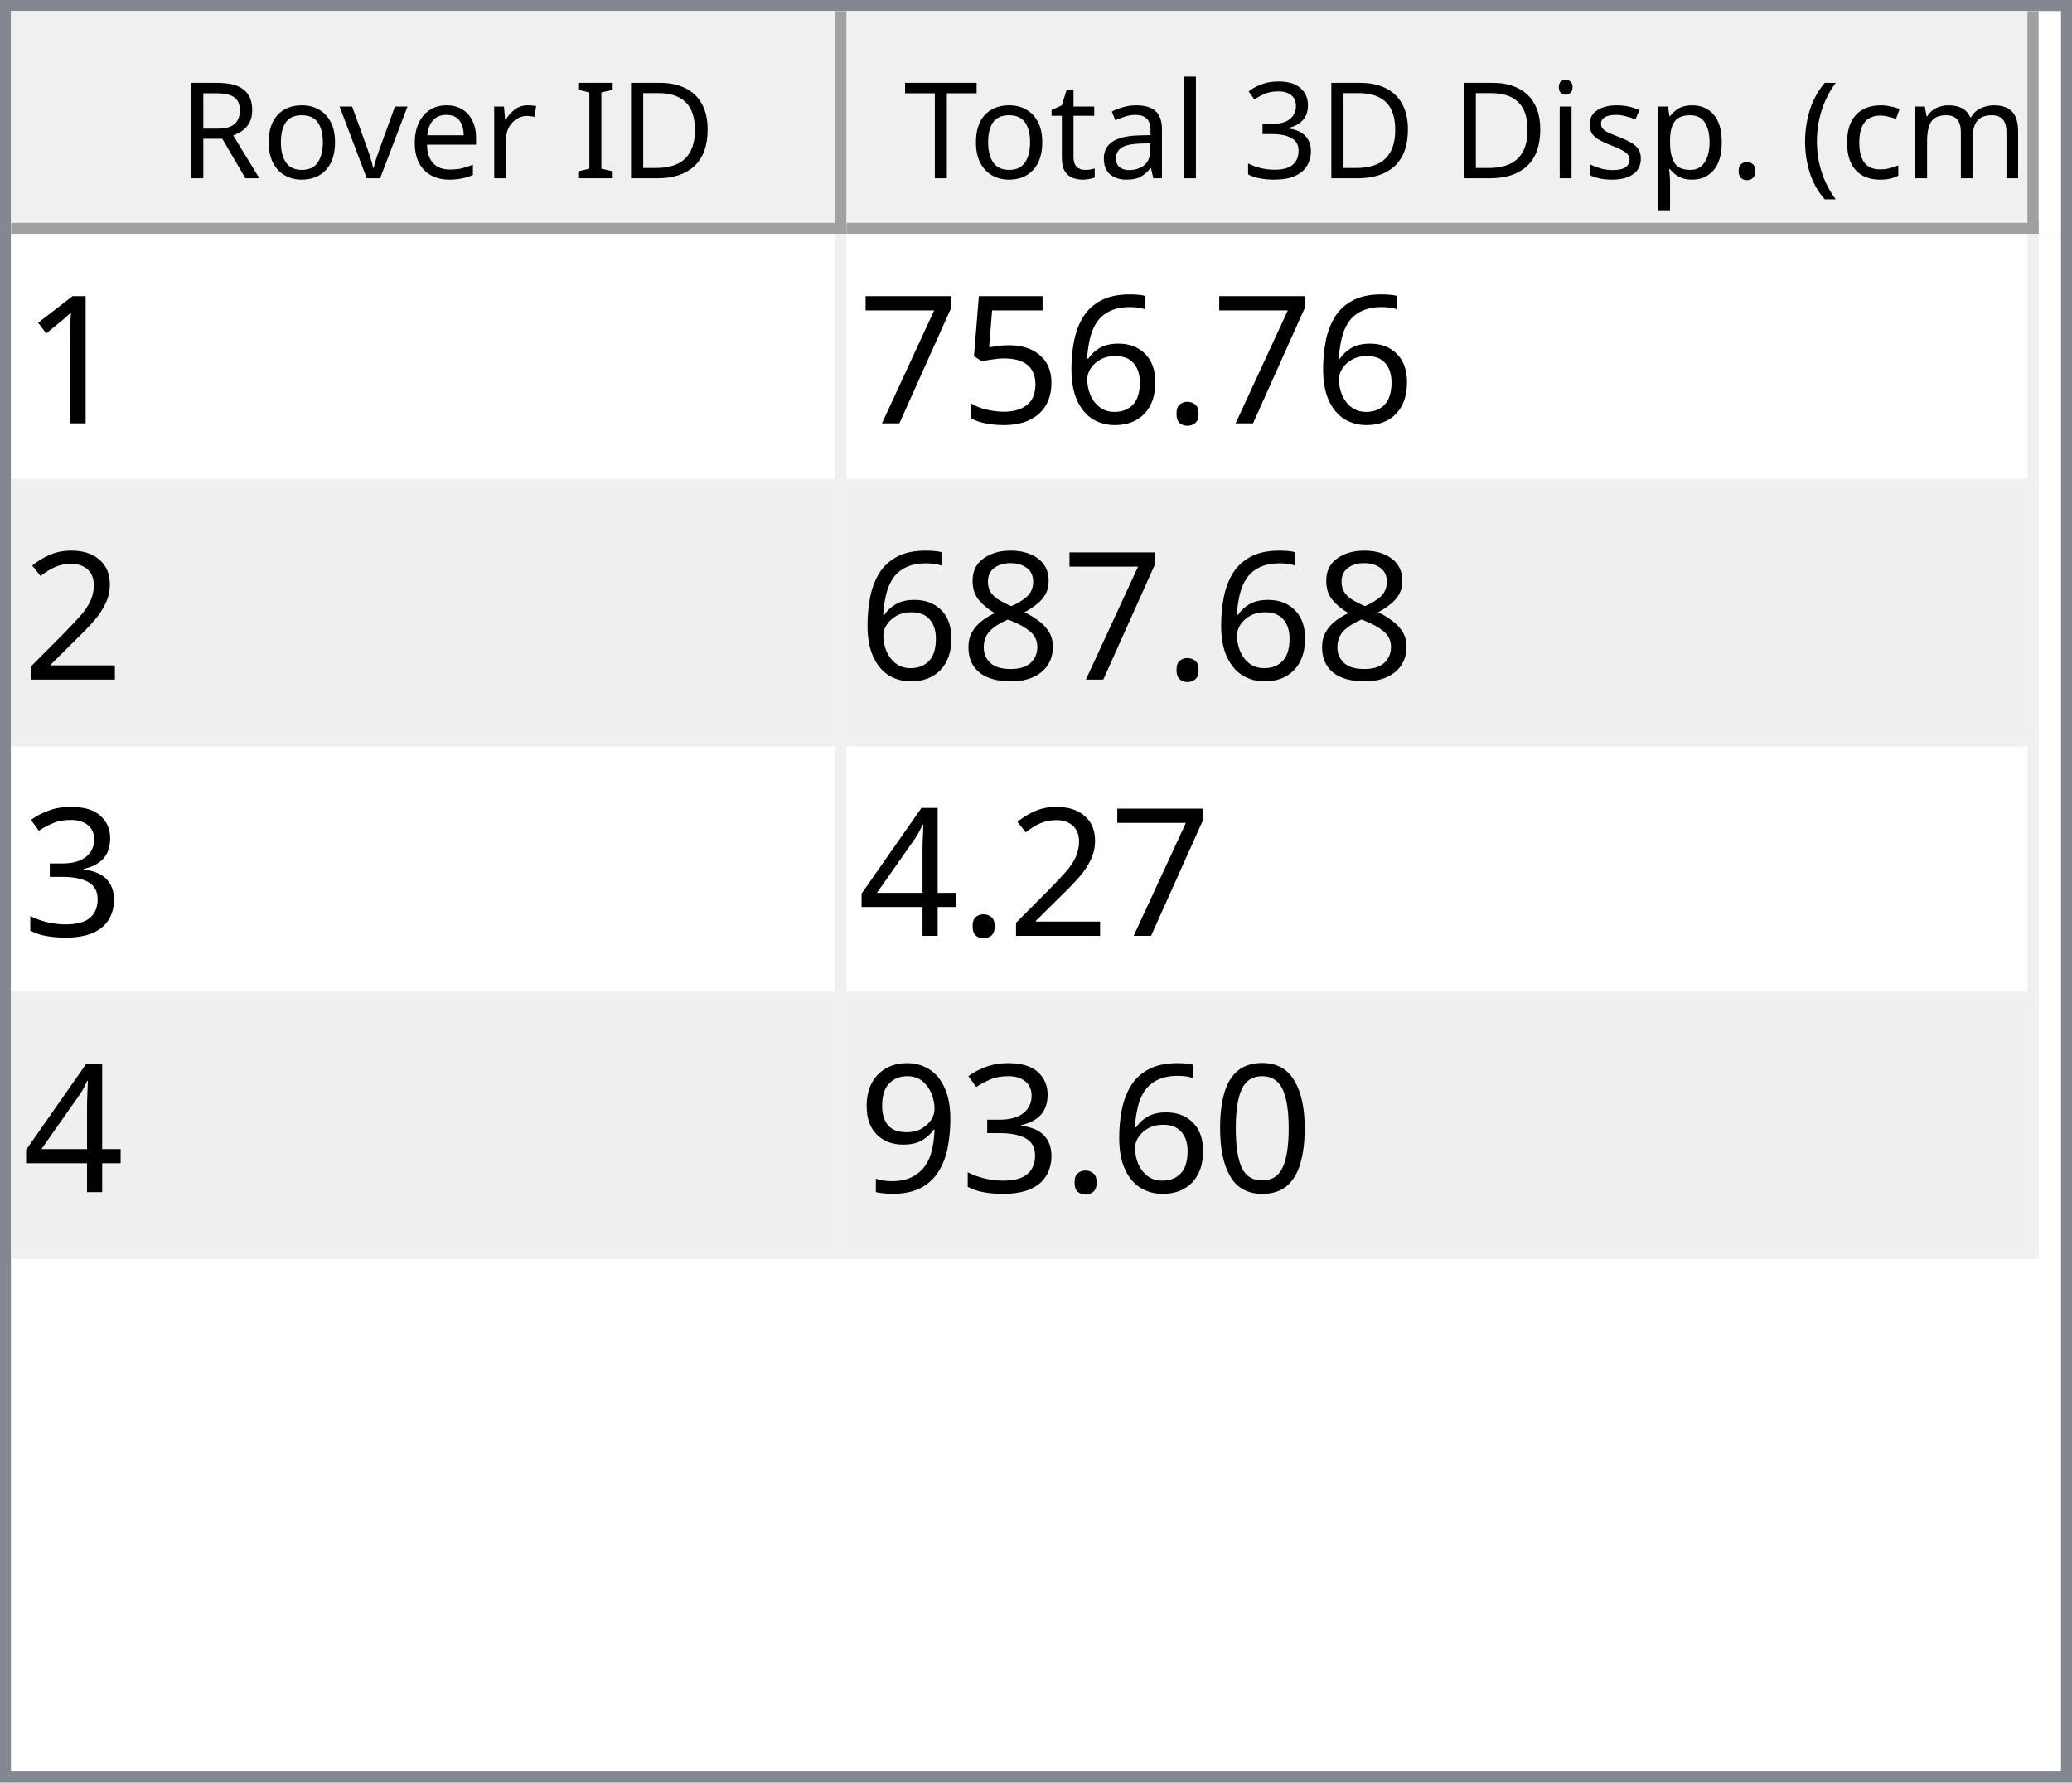
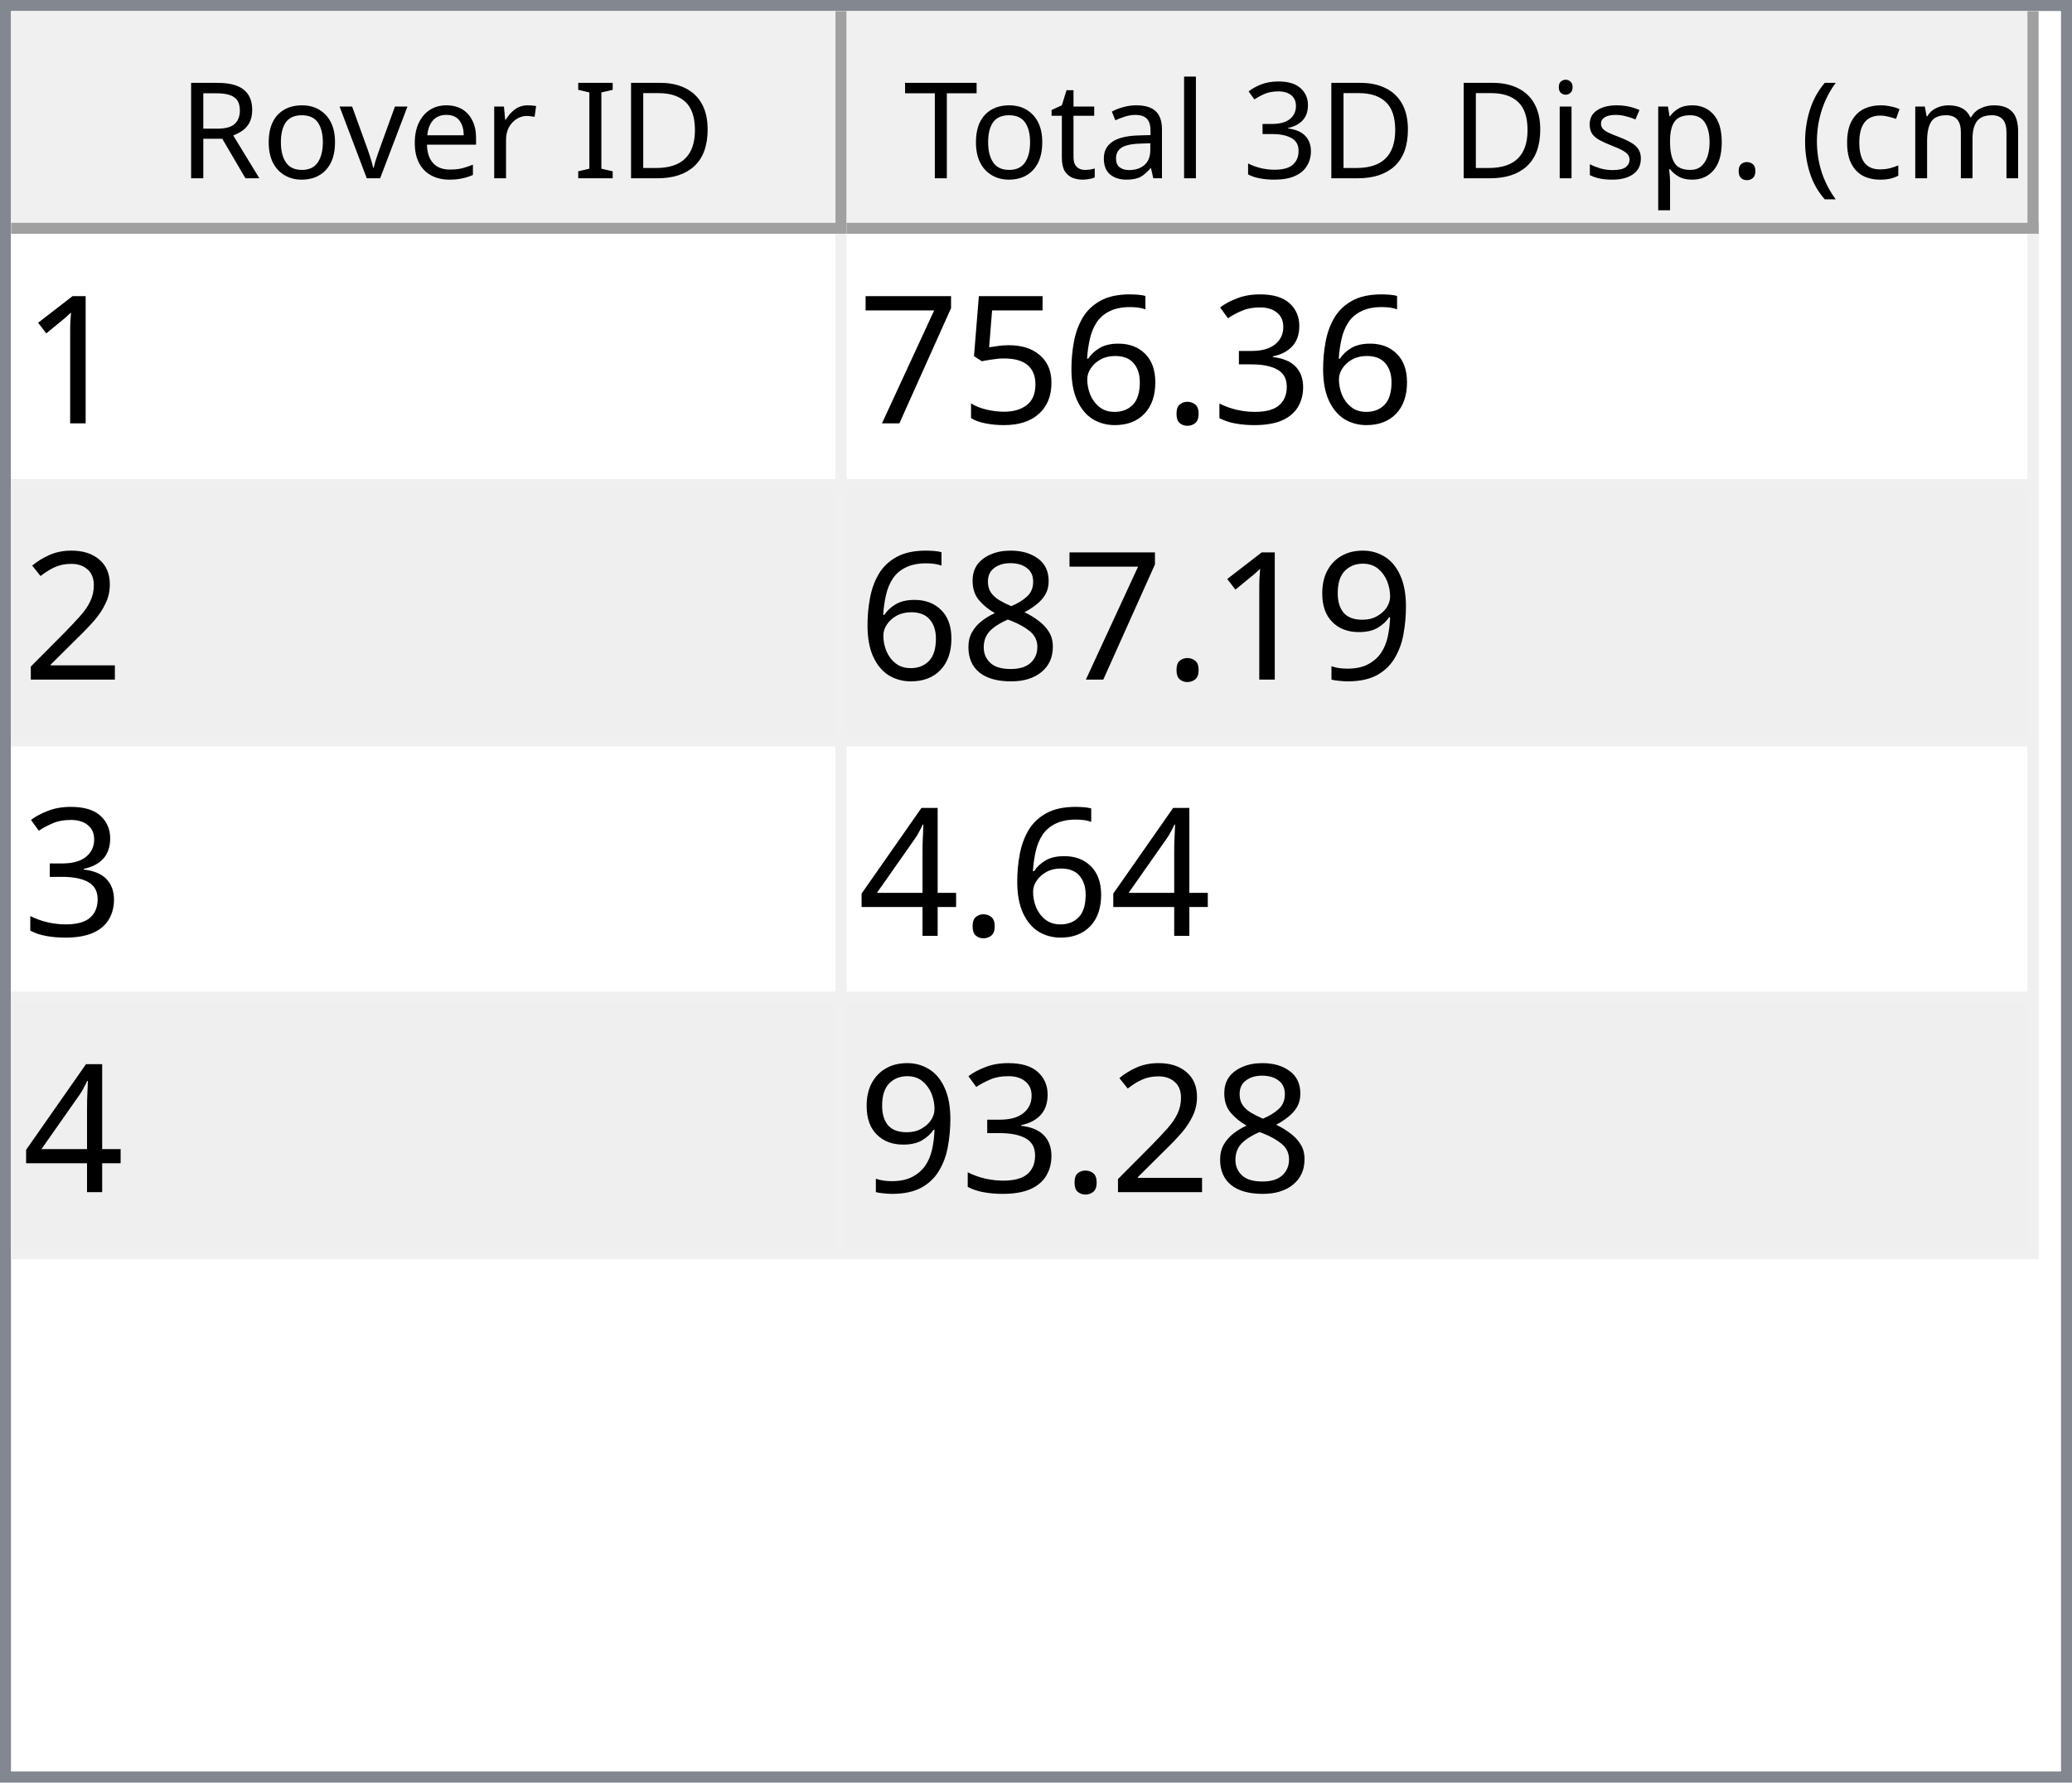
<svg xmlns="http://www.w3.org/2000/svg" style="fill-opacity:1; color-rendering:auto; color-interpolation:auto; text-rendering:auto; stroke:black; stroke-linecap:square; stroke-miterlimit:10; shape-rendering:auto; stroke-opacity:1; fill:black; stroke-dasharray:none; font-weight:normal; stroke-width:1; font-family:'Dialog'; font-style:normal; stroke-linejoin:miter; font-size:12px; stroke-dashoffset:0; image-rendering:auto;" width="186" height="160">
  <defs id="genericDefs" />
  <g>
    <defs id="defs1">
      <clipPath clipPathUnits="userSpaceOnUse" id="clipPath1">
        <path d="M0 0 L186 0 L186 160 L0 160 L0 0 Z" />
      </clipPath>
      <clipPath clipPathUnits="userSpaceOnUse" id="clipPath2">
        <path d="M0 0 L0 160 L186 160 L186 0 Z" />
      </clipPath>
      <clipPath clipPathUnits="userSpaceOnUse" id="clipPath3">
        <path d="M0 0 L0 20 L184 20 L184 0 Z" />
      </clipPath>
      <clipPath clipPathUnits="userSpaceOnUse" id="clipPath4">
        <path d="M0 0 L0 20 L75 20 L75 0 Z" />
      </clipPath>
      <clipPath clipPathUnits="userSpaceOnUse" id="clipPath5">
        <path d="M1 1 L1 19 L74 19 L74 1 Z" />
      </clipPath>
      <clipPath clipPathUnits="userSpaceOnUse" id="clipPath6">
        <path d="M0 0 L0 18 L73 18 L73 0 Z" />
      </clipPath>
      <clipPath clipPathUnits="userSpaceOnUse" id="clipPath7">
        <path d="M-0.5 -0.5 L-0.5 19.5 L74.5 19.5 L74.5 -0.5 Z" />
      </clipPath>
      <clipPath clipPathUnits="userSpaceOnUse" id="clipPath8">
        <path d="M0 0 L0 20 L107 20 L107 0 Z" />
      </clipPath>
      <clipPath clipPathUnits="userSpaceOnUse" id="clipPath9">
        <path d="M1 1 L1 19 L106 19 L106 1 Z" />
      </clipPath>
      <clipPath clipPathUnits="userSpaceOnUse" id="clipPath10">
        <path d="M0 0 L0 18 L105 18 L105 0 Z" />
      </clipPath>
      <clipPath clipPathUnits="userSpaceOnUse" id="clipPath11">
        <path d="M-0.5 -0.5 L-0.5 19.5 L106.5 19.5 L106.5 -0.5 Z" />
      </clipPath>
      <clipPath clipPathUnits="userSpaceOnUse" id="clipPath12">
        <path d="M0 0 L0 138 L184 138 L184 0 Z" />
      </clipPath>
      <clipPath clipPathUnits="userSpaceOnUse" id="clipPath13">
        <path d="M0 0 L0 92 L182 92 L182 0 Z" />
      </clipPath>
      <clipPath clipPathUnits="userSpaceOnUse" id="clipPath14">
        <path d="M-0.5 -0.5 L-0.5 91.5 L181.5 91.5 L181.5 -0.5 Z" />
      </clipPath>
      <clipPath clipPathUnits="userSpaceOnUse" id="clipPath15">
        <path d="M0 0 L0 22 L74 22 L74 0 Z" />
      </clipPath>
      <clipPath clipPathUnits="userSpaceOnUse" id="clipPath16">
        <path d="M0 0 L0 22 L106 22 L106 0 Z" />
      </clipPath>
      <font horiz-adv-x="64.551" id="font1">
        <font-face ascent="107.91" descent="25.098" units-per-em="100" style="font-style:normal; font-family:Segoe UI; font-weight:normal;" />
        <missing-glyph horiz-adv-x="64.551" d="M8.109 0 L8.109 68.266 L56.453 68.266 L56.453 0 L8.109 0 ZM15.328 7.234 L49.219 7.234 L49.219 61.031 L15.328 61.031 L15.328 7.234 Z" />
        <glyph unicode="D" horiz-adv-x="70.117" d="M9.188 0 L9.188 70.016 L28.516 70.016 Q65.531 70.016 65.531 35.891 Q65.531 19.672 55.25 9.836 Q44.969 0 27.734 0 L9.188 0 ZM17.391 62.594 L17.391 7.422 L27.828 7.422 Q41.609 7.422 49.273 14.797 Q56.938 22.172 56.938 35.688 Q56.938 62.594 28.328 62.594 L17.391 62.594 Z" />
        <glyph unicode="I" horiz-adv-x="26.611" d="M17.391 0 L9.188 0 L9.188 70.016 L17.391 70.016 L17.391 0 Z" />
        <glyph unicode=" " horiz-adv-x="27.393" d="" />
        <glyph unicode="r" horiz-adv-x="34.766" d="M34.188 41.891 Q32.078 43.5 28.125 43.5 Q23 43.5 19.555 38.672 Q16.109 33.844 16.109 25.484 L16.109 0 L8.109 0 L8.109 50 L16.109 50 L16.109 39.703 L16.312 39.703 Q18.016 44.969 21.531 47.922 Q25.047 50.875 29.391 50.875 Q32.516 50.875 34.188 50.203 L34.188 41.891 Z" />
        <glyph unicode="e" horiz-adv-x="52.295" d="M48.297 23 L12.984 23 Q13.188 14.656 17.484 10.109 Q21.781 5.562 29.297 5.562 Q37.75 5.562 44.828 11.141 L44.828 3.609 Q38.234 -1.172 27.391 -1.172 Q16.797 -1.172 10.742 5.641 Q4.688 12.453 4.688 24.812 Q4.688 36.469 11.305 43.82 Q17.922 51.172 27.734 51.172 Q37.547 51.172 42.922 44.828 Q48.297 38.484 48.297 27.203 L48.297 23 ZM40.094 29.781 Q40.047 36.719 36.75 40.578 Q33.453 44.438 27.594 44.438 Q21.922 44.438 17.969 40.383 Q14.016 36.328 13.094 29.781 L40.094 29.781 Z" />
        <glyph unicode="v" horiz-adv-x="47.9" d="M47.406 50 L27.484 0 L19.625 0 L0.688 50 L9.469 50 L22.172 13.672 Q23.578 9.672 23.922 6.688 L24.125 6.688 Q24.609 10.453 25.688 13.484 L38.969 50 L47.406 50 Z" />
        <glyph unicode="o" horiz-adv-x="58.594" d="M29 -1.172 Q17.922 -1.172 11.305 5.836 Q4.688 12.844 4.688 24.422 Q4.688 37.016 11.57 44.094 Q18.453 51.172 30.172 51.172 Q41.359 51.172 47.633 44.289 Q53.906 37.406 53.906 25.203 Q53.906 13.234 47.141 6.031 Q40.375 -1.172 29 -1.172 ZM29.594 44.438 Q21.875 44.438 17.383 39.188 Q12.891 33.938 12.891 24.703 Q12.891 15.828 17.43 10.695 Q21.969 5.562 29.594 5.562 Q37.359 5.562 41.531 10.594 Q45.703 15.625 45.703 24.906 Q45.703 34.281 41.531 39.359 Q37.359 44.438 29.594 44.438 Z" />
        <glyph unicode="R" horiz-adv-x="59.814" d="M59.375 0 L49.609 0 L37.891 19.625 Q36.281 22.359 34.766 24.289 Q33.25 26.219 31.664 27.438 Q30.078 28.656 28.25 29.219 Q26.422 29.781 24.125 29.781 L17.391 29.781 L17.391 0 L9.188 0 L9.188 70.016 L30.078 70.016 Q34.672 70.016 38.555 68.867 Q42.438 67.719 45.289 65.375 Q48.141 63.031 49.758 59.547 Q51.375 56.062 51.375 51.375 Q51.375 47.703 50.273 44.656 Q49.172 41.609 47.148 39.211 Q45.125 36.812 42.266 35.133 Q39.406 33.453 35.844 32.516 L35.844 32.328 Q37.594 31.547 38.891 30.547 Q40.188 29.547 41.359 28.18 Q42.531 26.812 43.68 25.078 Q44.828 23.344 46.234 21.047 L59.375 0 ZM17.391 62.594 L17.391 37.203 L28.516 37.203 Q31.594 37.203 34.203 38.133 Q36.812 39.062 38.719 40.797 Q40.625 42.531 41.703 45.047 Q42.781 47.562 42.781 50.688 Q42.781 56.297 39.141 59.445 Q35.5 62.594 28.609 62.594 L17.391 62.594 Z" />
        <glyph unicode=")" horiz-adv-x="30.176" d="M8.297 -15.922 L1.172 -15.922 Q16.406 2.344 16.406 26.812 Q16.406 51.469 1.078 70.016 L8.297 70.016 Q23.531 52.156 23.531 26.703 Q23.531 1.375 8.297 -15.922 Z" />
        <glyph unicode="m" horiz-adv-x="86.133" d="M79.109 0 L71.094 0 L71.094 28.719 Q71.094 37.016 68.531 40.727 Q65.969 44.438 59.906 44.438 Q54.781 44.438 51.195 39.75 Q47.609 35.062 47.609 28.516 L47.609 0 L39.594 0 L39.594 29.688 Q39.594 44.438 28.219 44.438 Q22.953 44.438 19.531 40.016 Q16.109 35.594 16.109 28.516 L16.109 0 L8.109 0 L8.109 50 L16.109 50 L16.109 42.094 L16.312 42.094 Q21.625 51.172 31.844 51.172 Q36.969 51.172 40.773 48.312 Q44.578 45.453 46 40.828 Q51.562 51.172 62.594 51.172 Q79.109 51.172 79.109 30.812 L79.109 0 Z" />
        <glyph unicode="c" horiz-adv-x="46.191" d="M42.188 2.297 Q36.422 -1.172 28.516 -1.172 Q17.828 -1.172 11.258 5.789 Q4.688 12.75 4.688 23.828 Q4.688 36.188 11.766 43.68 Q18.844 51.172 30.672 51.172 Q37.25 51.172 42.281 48.734 L42.281 40.531 Q36.719 44.438 30.375 44.438 Q22.703 44.438 17.797 38.945 Q12.891 33.453 12.891 24.516 Q12.891 15.719 17.508 10.641 Q22.125 5.562 29.891 5.562 Q36.422 5.562 42.188 9.906 L42.188 2.297 Z" />
        <glyph unicode="(" horiz-adv-x="30.176" d="M29.109 -15.922 L21.969 -15.922 Q6.844 1.375 6.844 26.703 Q6.844 52.156 21.969 70.016 L29.203 70.016 Q13.875 51.469 13.875 26.812 Q13.875 2.344 29.109 -15.922 Z" />
        <glyph unicode="." horiz-adv-x="21.68" d="M10.891 -1.078 Q8.641 -1.078 7.055 0.539 Q5.469 2.156 5.469 4.391 Q5.469 6.641 7.055 8.273 Q8.641 9.906 10.891 9.906 Q13.188 9.906 14.797 8.273 Q16.406 6.641 16.406 4.391 Q16.406 2.156 14.797 0.539 Q13.188 -1.078 10.891 -1.078 Z" />
        <glyph unicode="p" horiz-adv-x="58.789" d="M16.312 7.234 L16.109 7.234 L16.109 -23 L8.109 -23 L8.109 50 L16.109 50 L16.109 41.219 L16.312 41.219 Q22.219 51.172 33.594 51.172 Q43.266 51.172 48.688 44.461 Q54.109 37.75 54.109 26.469 Q54.109 13.922 48 6.375 Q41.891 -1.172 31.297 -1.172 Q21.578 -1.172 16.312 7.234 ZM16.109 27.391 L16.109 20.406 Q16.109 14.203 20.141 9.883 Q24.172 5.562 30.375 5.562 Q37.641 5.562 41.773 11.133 Q45.906 16.703 45.906 26.609 Q45.906 34.969 42.047 39.703 Q38.188 44.438 31.594 44.438 Q24.609 44.438 20.359 39.578 Q16.109 34.719 16.109 27.391 Z" />
        <glyph unicode="s" horiz-adv-x="42.432" d="M5.078 1.812 L5.078 10.406 Q11.625 5.562 19.484 5.562 Q30.031 5.562 30.031 12.594 Q30.031 14.594 29.125 15.992 Q28.219 17.391 26.68 18.461 Q25.141 19.531 23.07 20.383 Q21 21.234 18.609 22.172 Q15.281 23.484 12.766 24.828 Q10.25 26.172 8.57 27.859 Q6.891 29.547 6.031 31.695 Q5.172 33.844 5.172 36.719 Q5.172 40.234 6.789 42.945 Q8.406 45.656 11.086 47.484 Q13.766 49.312 17.211 50.242 Q20.656 51.172 24.312 51.172 Q30.812 51.172 35.938 48.922 L35.938 40.828 Q30.422 44.438 23.25 44.438 Q21 44.438 19.195 43.922 Q17.391 43.406 16.094 42.477 Q14.797 41.547 14.086 40.258 Q13.375 38.969 13.375 37.406 Q13.375 35.453 14.086 34.133 Q14.797 32.812 16.164 31.789 Q17.531 30.766 19.484 29.938 Q21.438 29.109 23.922 28.125 Q27.25 26.859 29.883 25.516 Q32.516 24.172 34.375 22.484 Q36.234 20.797 37.234 18.602 Q38.234 16.406 38.234 13.375 Q38.234 9.672 36.602 6.938 Q34.969 4.203 32.234 2.398 Q29.5 0.594 25.93 -0.289 Q22.359 -1.172 18.453 -1.172 Q10.75 -1.172 5.078 1.812 Z" />
        <glyph unicode="i" horiz-adv-x="24.219" d="M12.203 62.703 Q10.062 62.703 8.547 64.164 Q7.031 65.625 7.031 67.875 Q7.031 70.125 8.547 71.609 Q10.062 73.094 12.203 73.094 Q14.406 73.094 15.945 71.609 Q17.484 70.125 17.484 67.875 Q17.484 65.719 15.945 64.211 Q14.406 62.703 12.203 62.703 ZM16.109 0 L8.109 0 L8.109 50 L16.109 50 L16.109 0 Z" />
        <glyph unicode="3" horiz-adv-x="53.906" d="M46.531 19.828 Q46.531 15.094 44.75 11.211 Q42.969 7.328 39.719 4.57 Q36.469 1.812 31.93 0.297 Q27.391 -1.219 21.922 -1.219 Q11.922 -1.219 6 2.594 L6 11.188 Q13.094 5.609 22.219 5.609 Q25.875 5.609 28.828 6.539 Q31.781 7.469 33.906 9.227 Q36.031 10.984 37.18 13.477 Q38.328 15.969 38.328 19.094 Q38.328 32.812 18.797 32.812 L12.984 32.812 L12.984 39.594 L18.5 39.594 Q35.797 39.594 35.797 52.484 Q35.797 64.406 22.609 64.406 Q15.188 64.406 8.688 59.422 L8.688 67.188 Q15.375 71.188 24.609 71.188 Q29 71.188 32.57 69.969 Q36.141 68.75 38.68 66.555 Q41.219 64.359 42.609 61.281 Q44 58.203 44 54.5 Q44 40.672 30.031 36.719 L30.031 36.531 Q33.594 36.141 36.625 34.797 Q39.656 33.453 41.852 31.305 Q44.047 29.156 45.289 26.25 Q46.531 23.344 46.531 19.828 Z" />
        <glyph unicode="l" horiz-adv-x="24.219" d="M16.109 0 L8.109 0 L8.109 74.031 L16.109 74.031 L16.109 0 Z" />
        <glyph unicode="a" horiz-adv-x="50.879" d="M43.891 0 L35.891 0 L35.891 7.812 L35.688 7.812 Q30.469 -1.172 20.312 -1.172 Q12.844 -1.172 8.617 2.781 Q4.391 6.734 4.391 13.281 Q4.391 27.297 20.906 29.594 L35.891 31.688 Q35.891 44.438 25.594 44.438 Q16.547 44.438 9.281 38.281 L9.281 46.484 Q16.656 51.172 26.266 51.172 Q43.891 51.172 43.891 32.516 L43.891 0 ZM35.891 25.297 L23.828 23.641 Q18.266 22.859 15.43 20.875 Q12.594 18.891 12.594 13.875 Q12.594 10.203 15.211 7.883 Q17.828 5.562 22.172 5.562 Q28.125 5.562 32.008 9.742 Q35.891 13.922 35.891 20.312 L35.891 25.297 Z" />
        <glyph unicode="t" horiz-adv-x="33.887" d="M31.297 0.484 Q28.469 -1.078 23.828 -1.078 Q10.688 -1.078 10.688 13.578 L10.688 43.172 L2.094 43.172 L2.094 50 L10.688 50 L10.688 62.203 L18.703 64.797 L18.703 50 L31.297 50 L31.297 43.172 L18.703 43.172 L18.703 14.984 Q18.703 9.969 20.414 7.82 Q22.125 5.672 26.078 5.672 Q29.109 5.672 31.297 7.328 L31.297 0.484 Z" />
        <glyph unicode="T" horiz-adv-x="52.393" d="M50.594 62.594 L30.375 62.594 L30.375 0 L22.172 0 L22.172 62.594 L2 62.594 L2 70.016 L50.594 70.016 L50.594 62.594 Z" />
      </font>
      <font horiz-adv-x="75.0" id="font2">
        <font-face ascent="100.537" descent="21.973" units-per-em="100" style="font-style:normal; font-family:sans-serif; font-weight:normal;" />
        <missing-glyph horiz-adv-x="75.0" d="M12.5 0 L12.5 62.5 L62.5 62.5 L62.5 0 L12.5 0 ZM14.062 1.562 L60.938 1.562 L60.938 60.938 L14.062 60.938 L14.062 1.562 Z" />
        <glyph unicode="1" horiz-adv-x="55.615" d="M37.25 0 L28.469 0 L28.469 56 Q25.297 52.984 20.141 49.953 Q14.984 46.922 10.891 45.406 L10.891 53.906 Q18.266 57.375 23.781 62.305 Q29.297 67.234 31.594 71.875 L37.25 71.875 L37.25 0 Z" />
+         <glyph unicode="3" horiz-adv-x="55.615" d="M4.203 18.891 L12.984 20.062 Q14.5 12.594 18.141 9.297 Q21.781 6 27 6 Q33.203 6 37.477 10.297 Q41.75 14.594 41.75 20.953 Q41.75 27 37.797 30.93 Q33.844 34.859 27.734 34.859 Q25.25 34.859 21.531 33.891 L22.516 41.609 Q23.391 41.5 23.922 41.5 Q29.547 41.5 34.039 44.43 Q38.531 47.359 38.531 53.469 Q38.531 58.297 35.258 61.477 Q31.984 64.656 26.812 64.656 Q21.688 64.656 18.266 61.43 Q14.844 58.203 13.875 51.766 L5.078 53.328 Q6.688 62.156 12.398 67.016 Q18.109 71.875 26.609 71.875 Q32.469 71.875 37.398 69.359 Q42.328 66.844 44.945 62.5 Q47.562 58.156 47.562 53.266 Q47.562 48.641 45.07 44.828 Q42.578 41.016 37.703 38.766 Q44.047 37.312 47.562 32.695 Q51.078 28.078 51.078 21.141 Q51.078 11.766 44.242 5.25 Q37.406 -1.266 26.953 -1.266 Q17.531 -1.266 11.305 4.352 Q5.078 9.969 4.203 18.891 Z" />
        <glyph unicode="." horiz-adv-x="27.783" d="M9.078 0 L9.078 10.016 L19.094 10.016 L19.094 0 L9.078 0 Z" />
        <glyph unicode="6" horiz-adv-x="55.615" d="M49.75 54.047 L41.016 53.375 Q39.844 58.547 37.703 60.891 Q34.125 64.656 28.906 64.656 Q24.703 64.656 21.531 62.312 Q17.391 59.281 14.992 53.469 Q12.594 47.656 12.5 36.922 Q15.672 41.75 20.266 44.094 Q24.859 46.438 29.891 46.438 Q38.672 46.438 44.852 39.969 Q51.031 33.5 51.031 23.25 Q51.031 16.5 48.125 10.719 Q45.219 4.938 40.141 1.859 Q35.062 -1.219 28.609 -1.219 Q17.625 -1.219 10.695 6.859 Q3.766 14.938 3.766 33.5 Q3.766 54.25 11.422 63.672 Q18.109 71.875 29.438 71.875 Q37.891 71.875 43.289 67.141 Q48.688 62.406 49.75 54.047 ZM13.875 23.188 Q13.875 18.656 15.797 14.508 Q17.719 10.359 21.188 8.18 Q24.656 6 28.469 6 Q34.031 6 38.039 10.492 Q42.047 14.984 42.047 22.703 Q42.047 30.125 38.086 34.398 Q34.125 38.672 28.125 38.672 Q22.172 38.672 18.023 34.398 Q13.875 30.125 13.875 23.188 Z" />
        <glyph unicode="5" horiz-adv-x="55.615" d="M4.156 18.75 L13.375 19.531 Q14.406 12.797 18.141 9.398 Q21.875 6 27.156 6 Q33.5 6 37.891 10.789 Q42.281 15.578 42.281 23.484 Q42.281 31 38.062 35.352 Q33.844 39.703 27 39.703 Q22.75 39.703 19.336 37.773 Q15.922 35.844 13.969 32.766 L5.719 33.844 L12.641 70.609 L48.25 70.609 L48.25 62.203 L19.672 62.203 L15.828 42.969 Q22.266 47.469 29.344 47.469 Q38.719 47.469 45.164 40.969 Q51.609 34.469 51.609 24.266 Q51.609 14.547 45.953 7.469 Q39.062 -1.219 27.156 -1.219 Q17.391 -1.219 11.211 4.25 Q5.031 9.719 4.156 18.75 Z" />
        <glyph unicode="7" horiz-adv-x="55.615" d="M4.734 62.203 L4.734 70.656 L51.078 70.656 L51.078 63.812 Q44.234 56.547 37.523 44.484 Q30.812 32.422 27.156 19.672 Q24.516 10.688 23.781 0 L14.75 0 Q14.891 8.453 18.062 20.414 Q21.234 32.375 27.172 43.484 Q33.109 54.594 39.797 62.203 L4.734 62.203 Z" />
        <glyph unicode="2" horiz-adv-x="55.615" d="M50.344 8.453 L50.344 0 L3.031 0 Q2.938 3.172 4.047 6.109 Q5.859 10.938 9.836 15.625 Q13.812 20.312 21.344 26.469 Q33.016 36.031 37.117 41.625 Q41.219 47.219 41.219 52.203 Q41.219 57.422 37.477 61.008 Q33.734 64.594 27.734 64.594 Q21.391 64.594 17.578 60.789 Q13.766 56.984 13.719 50.25 L4.688 51.172 Q5.609 61.281 11.664 66.578 Q17.719 71.875 27.938 71.875 Q38.234 71.875 44.242 66.164 Q50.25 60.453 50.25 52 Q50.25 47.703 48.492 43.555 Q46.734 39.406 42.656 34.812 Q38.578 30.219 29.109 22.219 Q21.188 15.578 18.945 13.211 Q16.703 10.844 15.234 8.453 L50.344 8.453 Z" />
+         <glyph unicode="9" horiz-adv-x="55.615" d="M5.469 16.547 L13.922 17.328 Q14.984 11.375 18.016 8.688 Q21.047 6 25.781 6 Q29.828 6 32.883 7.859 Q35.938 9.719 37.891 12.82 Q39.844 15.922 41.164 21.195 Q42.484 26.469 42.484 31.938 Q42.484 32.516 42.438 33.688 Q39.797 29.5 35.234 26.883 Q30.672 24.266 25.344 24.266 Q16.453 24.266 10.305 30.711 Q4.156 37.156 4.156 47.703 Q4.156 58.594 10.578 65.234 Q17 71.875 26.656 71.875 Q33.641 71.875 39.43 68.117 Q45.219 64.359 48.219 57.398 Q51.219 50.438 51.219 37.25 Q51.219 23.531 48.242 15.406 Q45.266 7.281 39.383 3.031 Q33.5 -1.219 25.594 -1.219 Q17.188 -1.219 11.867 3.445 Q6.547 8.109 5.469 16.547 ZM41.453 48.141 Q41.453 55.719 37.43 60.156 Q33.406 64.594 27.734 64.594 Q21.875 64.594 17.531 59.812 Q13.188 55.031 13.188 47.406 Q13.188 40.578 17.312 36.305 Q21.438 32.031 27.484 32.031 Q33.594 32.031 37.523 36.305 Q41.453 40.578 41.453 48.141 Z" />
        <glyph unicode="8" horiz-adv-x="55.615" d="M17.672 38.812 Q12.203 40.828 9.57 44.539 Q6.938 48.25 6.938 53.422 Q6.938 61.234 12.555 66.555 Q18.172 71.875 27.484 71.875 Q36.859 71.875 42.578 66.43 Q48.297 60.984 48.297 53.172 Q48.297 48.188 45.68 44.508 Q43.062 40.828 37.75 38.812 Q44.344 36.672 47.781 31.883 Q51.219 27.094 51.219 20.453 Q51.219 11.281 44.727 5.031 Q38.234 -1.219 27.641 -1.219 Q17.047 -1.219 10.547 5.055 Q4.047 11.328 4.047 20.703 Q4.047 27.688 7.594 32.398 Q11.141 37.109 17.672 38.812 ZM15.922 53.719 Q15.922 48.641 19.195 45.414 Q22.469 42.188 27.688 42.188 Q32.766 42.188 36.016 45.383 Q39.266 48.578 39.266 53.219 Q39.266 58.062 35.914 61.359 Q32.562 64.656 27.594 64.656 Q22.562 64.656 19.242 61.43 Q15.922 58.203 15.922 53.719 ZM13.094 20.656 Q13.094 16.891 14.875 13.375 Q16.656 9.859 20.172 7.93 Q23.688 6 27.734 6 Q34.031 6 38.133 10.055 Q42.234 14.109 42.234 20.359 Q42.234 26.703 38.016 30.859 Q33.797 35.016 27.438 35.016 Q21.234 35.016 17.164 30.914 Q13.094 26.812 13.094 20.656 Z" />
-         <glyph unicode="3" horiz-adv-x="55.615" d="M4.203 18.891 L12.984 20.062 Q14.5 12.594 18.141 9.297 Q21.781 6 27 6 Q33.203 6 37.477 10.297 Q41.75 14.594 41.75 20.953 Q41.75 27 37.797 30.93 Q33.844 34.859 27.734 34.859 Q25.25 34.859 21.531 33.891 L22.516 41.609 Q23.391 41.5 23.922 41.5 Q29.547 41.5 34.039 44.43 Q38.531 47.359 38.531 53.469 Q38.531 58.297 35.258 61.477 Q31.984 64.656 26.812 64.656 Q21.688 64.656 18.266 61.43 Q14.844 58.203 13.875 51.766 L5.078 53.328 Q6.688 62.156 12.398 67.016 Q18.109 71.875 26.609 71.875 Q32.469 71.875 37.398 69.359 Q42.328 66.844 44.945 62.5 Q47.562 58.156 47.562 53.266 Q47.562 48.641 45.07 44.828 Q42.578 41.016 37.703 38.766 Q44.047 37.312 47.562 32.695 Q51.078 28.078 51.078 21.141 Q51.078 11.766 44.242 5.25 Q37.406 -1.266 26.953 -1.266 Q17.531 -1.266 11.305 4.352 Q5.078 9.969 4.203 18.891 Z" />
        <glyph unicode="4" horiz-adv-x="55.615" d="M32.328 0 L32.328 17.141 L1.266 17.141 L1.266 25.203 L33.938 71.578 L41.109 71.578 L41.109 25.203 L50.781 25.203 L50.781 17.141 L41.109 17.141 L41.109 0 L32.328 0 ZM32.328 25.203 L32.328 57.469 L9.906 25.203 L32.328 25.203 Z" />
-         <glyph unicode="0" horiz-adv-x="55.615" d="M4.156 35.297 Q4.156 48 6.766 55.742 Q9.375 63.484 14.523 67.68 Q19.672 71.875 27.484 71.875 Q33.25 71.875 37.594 69.555 Q41.938 67.234 44.773 62.867 Q47.609 58.5 49.219 52.227 Q50.828 45.953 50.828 35.297 Q50.828 22.703 48.242 14.969 Q45.656 7.234 40.508 3.008 Q35.359 -1.219 27.484 -1.219 Q17.141 -1.219 11.234 6.203 Q4.156 15.141 4.156 35.297 ZM13.188 35.297 Q13.188 17.672 17.312 11.836 Q21.438 6 27.484 6 Q33.547 6 37.672 11.859 Q41.797 17.719 41.797 35.297 Q41.797 52.984 37.672 58.789 Q33.547 64.594 27.391 64.594 Q21.344 64.594 17.719 59.469 Q13.188 52.938 13.188 35.297 Z" />
-         <glyph unicode="9" horiz-adv-x="55.615" d="M5.469 16.547 L13.922 17.328 Q14.984 11.375 18.016 8.688 Q21.047 6 25.781 6 Q29.828 6 32.883 7.859 Q35.938 9.719 37.891 12.82 Q39.844 15.922 41.164 21.195 Q42.484 26.469 42.484 31.938 Q42.484 32.516 42.438 33.688 Q39.797 29.5 35.234 26.883 Q30.672 24.266 25.344 24.266 Q16.453 24.266 10.305 30.711 Q4.156 37.156 4.156 47.703 Q4.156 58.594 10.578 65.234 Q17 71.875 26.656 71.875 Q33.641 71.875 39.43 68.117 Q45.219 64.359 48.219 57.398 Q51.219 50.438 51.219 37.25 Q51.219 23.531 48.242 15.406 Q45.266 7.281 39.383 3.031 Q33.5 -1.219 25.594 -1.219 Q17.188 -1.219 11.867 3.445 Q6.547 8.109 5.469 16.547 ZM41.453 48.141 Q41.453 55.719 37.43 60.156 Q33.406 64.594 27.734 64.594 Q21.875 64.594 17.531 59.812 Q13.188 55.031 13.188 47.406 Q13.188 40.578 17.312 36.305 Q21.438 32.031 27.484 32.031 Q33.594 32.031 37.523 36.305 Q41.453 40.578 41.453 48.141 Z" />
      </font>
    </defs>
    <g style="fill:white; stroke:white;">
      <rect x="0" y="0" width="186" style="clip-path:url(#clipPath1); stroke:none;" height="160" />
    </g>
    <g style="fill:white; text-rendering:optimizeSpeed; color-rendering:optimizeSpeed; image-rendering:optimizeSpeed; shape-rendering:crispEdges; stroke:white; color-interpolation:sRGB;">
      <rect x="0" width="186" height="160" y="0" style="stroke:none;" />
      <path style="stroke:none;" d="M0 160 L186 160 L186 0 L0 0 Z" />
    </g>
    <g style="fill:rgb(240,240,240); font-family:'Segoe UI'; stroke:rgb(240,240,240);">
      <rect x="0" y="0" width="186" style="clip-path:url(#clipPath2); stroke:none;" height="160" />
    </g>
    <g style="fill:rgb(130,135,144); font-family:'Segoe UI'; stroke:rgb(130,135,144);">
      <path d="M0 0 L186 0 L186 160 L0 160 L0 0 ZM1 1 L185 1 L185 159 L1 159 L1 1 Z" style="fill-rule:evenodd; clip-path:url(#clipPath2); stroke:none;" />
    </g>
    <g style="fill:white; font-family:'Segoe UI'; stroke:white;" transform="translate(1,1)">
      <rect x="0" y="0" width="184" style="clip-path:url(#clipPath3); stroke:none;" height="20" />
    </g>
    <g style="fill:rgb(240,240,240); font-family:'Segoe UI'; stroke:rgb(240,240,240);" transform="translate(1,1)">
      <rect x="0" y="0" width="75" style="clip-path:url(#clipPath4); stroke:none;" height="20" />
    </g>
    <g style="font-family:'Segoe UI';" transform="translate(2,2)">
      <text x="14" xml:space="preserve" y="14" style="clip-path:url(#clipPath6); stroke:none;">Rover ID</text>
    </g>
    <g style="fill:rgb(160,160,160); font-family:'Segoe UI'; stroke:rgb(160,160,160); stroke-linejoin:bevel;" transform="translate(1.5,1.5)">
      <line x1="74" x2="74" y1="0" style="fill:none; clip-path:url(#clipPath7);" y2="19" />
    </g>
    <g style="fill:rgb(160,160,160); font-family:'Segoe UI'; stroke:rgb(160,160,160); stroke-linejoin:bevel;" transform="matrix(1,0,0,1,1,1) translate(0.5,0.5)">
      <line x1="0" x2="74" y1="19" style="fill:none; clip-path:url(#clipPath7);" y2="19" />
    </g>
    <g style="fill:rgb(240,240,240); font-family:'Segoe UI'; stroke:rgb(240,240,240);" transform="translate(76,1)">
      <rect x="0" y="0" width="107" style="clip-path:url(#clipPath8); stroke:none;" height="20" />
    </g>
    <g style="font-family:'Segoe UI';" transform="translate(77,2)">
      <text x="1" xml:space="preserve" y="14" style="clip-path:url(#clipPath10); stroke:none;"> Total 3D Disp. (cm)</text>
    </g>
    <g style="fill:rgb(160,160,160); font-family:'Segoe UI'; stroke:rgb(160,160,160); stroke-linejoin:bevel;" transform="translate(76.5,1.5)">
      <line x1="106" x2="106" y1="0" style="fill:none; clip-path:url(#clipPath11);" y2="19" />
    </g>
    <g style="fill:rgb(160,160,160); font-family:'Segoe UI'; stroke:rgb(160,160,160); stroke-linejoin:bevel;" transform="matrix(1,0,0,1,76,1) translate(0.5,0.5)">
      <line x1="0" x2="106" y1="19" style="fill:none; clip-path:url(#clipPath11);" y2="19" />
    </g>
    <g style="fill:white; font-family:'Segoe UI'; stroke:white;" transform="translate(1,21)">
      <rect x="0" y="0" width="184" style="clip-path:url(#clipPath12); stroke:none;" height="138" />
    </g>
    <g style="fill:rgb(240,240,240); font-size:16px; font-family:sans-serif; stroke:rgb(240,240,240);" transform="translate(1,21)">
      <rect x="0" y="0" width="182" style="clip-path:url(#clipPath13); stroke:none;" height="92" />
      <line transform="translate(0.5,0.5)" x1="0" x2="181" y1="22" style="clip-path:url(#clipPath14); fill:none; stroke-linejoin:bevel;" y2="22" />
    </g>
    <g transform="matrix(1,0,0,1,1,21) translate(0.5,0.5)" style="fill:rgb(240,240,240); font-size:16px; font-family:sans-serif; stroke:rgb(240,240,240); stroke-linejoin:bevel;">
      <line x1="0" x2="181" y1="45" style="fill:none; clip-path:url(#clipPath14);" y2="45" />
    </g>
    <g transform="matrix(1,0,0,1,1,21) translate(0.5,0.5)" style="fill:rgb(240,240,240); font-size:16px; font-family:sans-serif; stroke:rgb(240,240,240); stroke-linejoin:bevel;">
      <line x1="0" x2="181" y1="68" style="fill:none; clip-path:url(#clipPath14);" y2="68" />
    </g>
    <g transform="matrix(1,0,0,1,1,21) translate(0.5,0.5)" style="fill:rgb(240,240,240); font-size:16px; font-family:sans-serif; stroke:rgb(240,240,240); stroke-linejoin:bevel;">
      <line x1="0" x2="181" y1="91" style="fill:none; clip-path:url(#clipPath14);" y2="91" />
    </g>
    <g transform="matrix(1,0,0,1,1,21) translate(0.5,0.5)" style="fill:rgb(240,240,240); font-size:16px; font-family:sans-serif; stroke:rgb(240,240,240); stroke-linejoin:bevel;">
      <line x1="74" x2="74" y1="0" style="fill:none; clip-path:url(#clipPath14);" y2="91" />
    </g>
    <g transform="matrix(1,0,0,1,1,21) translate(0.5,0.5)" style="fill:rgb(240,240,240); font-size:16px; font-family:sans-serif; stroke:rgb(240,240,240); stroke-linejoin:bevel;">
      <line x1="181" x2="181" y1="0" style="fill:none; clip-path:url(#clipPath14);" y2="91" />
    </g>
    <g style="fill:white; font-size:16px; font-family:sans-serif; stroke:white;" transform="matrix(1,0,0,1,1,21)">
      <rect x="0" y="0" width="74" style="clip-path:url(#clipPath15); stroke:none;" height="22" />
      <text x="1" y="17" style="fill:black; clip-path:url(#clipPath15); stroke:none;" xml:space="preserve">1</text>
    </g>
    <g style="fill:white; font-size:16px; font-family:sans-serif; stroke:white;" transform="matrix(1,0,0,1,1,21) translate(75,0)">
      <rect x="0" y="0" width="106" style="clip-path:url(#clipPath16); stroke:none;" height="22" />
-       <text x="1" y="17" style="fill:black; clip-path:url(#clipPath16); stroke:none;" xml:space="preserve">756.76</text>
+       <text x="1" y="17" style="fill:black; clip-path:url(#clipPath16); stroke:none;" xml:space="preserve">756.36</text>
    </g>
    <g style="fill:rgb(239,239,239); font-size:16px; font-family:sans-serif; stroke:rgb(239,239,239);" transform="matrix(1,0,0,1,1,21) translate(0,23)">
      <rect x="0" y="0" width="74" style="clip-path:url(#clipPath15); stroke:none;" height="22" />
      <text x="1" y="17" style="fill:black; clip-path:url(#clipPath15); stroke:none;" xml:space="preserve">2</text>
    </g>
    <g style="fill:rgb(239,239,239); font-size:16px; font-family:sans-serif; stroke:rgb(239,239,239);" transform="matrix(1,0,0,1,1,21) translate(75,23)">
      <rect x="0" y="0" width="106" style="clip-path:url(#clipPath16); stroke:none;" height="22" />
-       <text x="1" y="17" style="fill:black; clip-path:url(#clipPath16); stroke:none;" xml:space="preserve">687.68</text>
+       <text x="1" y="17" style="fill:black; clip-path:url(#clipPath16); stroke:none;" xml:space="preserve">687.19</text>
    </g>
    <g style="fill:white; font-size:16px; font-family:sans-serif; stroke:white;" transform="matrix(1,0,0,1,1,21) translate(0,46)">
      <rect x="0" y="0" width="74" style="clip-path:url(#clipPath15); stroke:none;" height="22" />
      <text x="1" y="17" style="fill:black; clip-path:url(#clipPath15); stroke:none;" xml:space="preserve">3</text>
    </g>
    <g style="fill:white; font-size:16px; font-family:sans-serif; stroke:white;" transform="matrix(1,0,0,1,1,21) translate(75,46)">
      <rect x="0" y="0" width="106" style="clip-path:url(#clipPath16); stroke:none;" height="22" />
-       <text x="1" y="17" style="fill:black; clip-path:url(#clipPath16); stroke:none;" xml:space="preserve">4.27</text>
+       <text x="1" y="17" style="fill:black; clip-path:url(#clipPath16); stroke:none;" xml:space="preserve">4.64</text>
    </g>
    <g style="fill:rgb(239,239,239); font-size:16px; font-family:sans-serif; stroke:rgb(239,239,239);" transform="matrix(1,0,0,1,1,21) translate(0,69)">
      <rect x="0" y="0" width="74" style="clip-path:url(#clipPath15); stroke:none;" height="22" />
      <text x="1" y="17" style="fill:black; clip-path:url(#clipPath15); stroke:none;" xml:space="preserve">4</text>
    </g>
    <g style="fill:rgb(239,239,239); font-size:16px; font-family:sans-serif; stroke:rgb(239,239,239);" transform="matrix(1,0,0,1,1,21) translate(75,69)">
      <rect x="0" y="0" width="106" style="clip-path:url(#clipPath16); stroke:none;" height="22" />
-       <text x="1" y="17" style="fill:black; clip-path:url(#clipPath16); stroke:none;" xml:space="preserve">93.60</text>
+       <text x="1" y="17" style="fill:black; clip-path:url(#clipPath16); stroke:none;" xml:space="preserve">93.28</text>
    </g>
  </g>
</svg>
